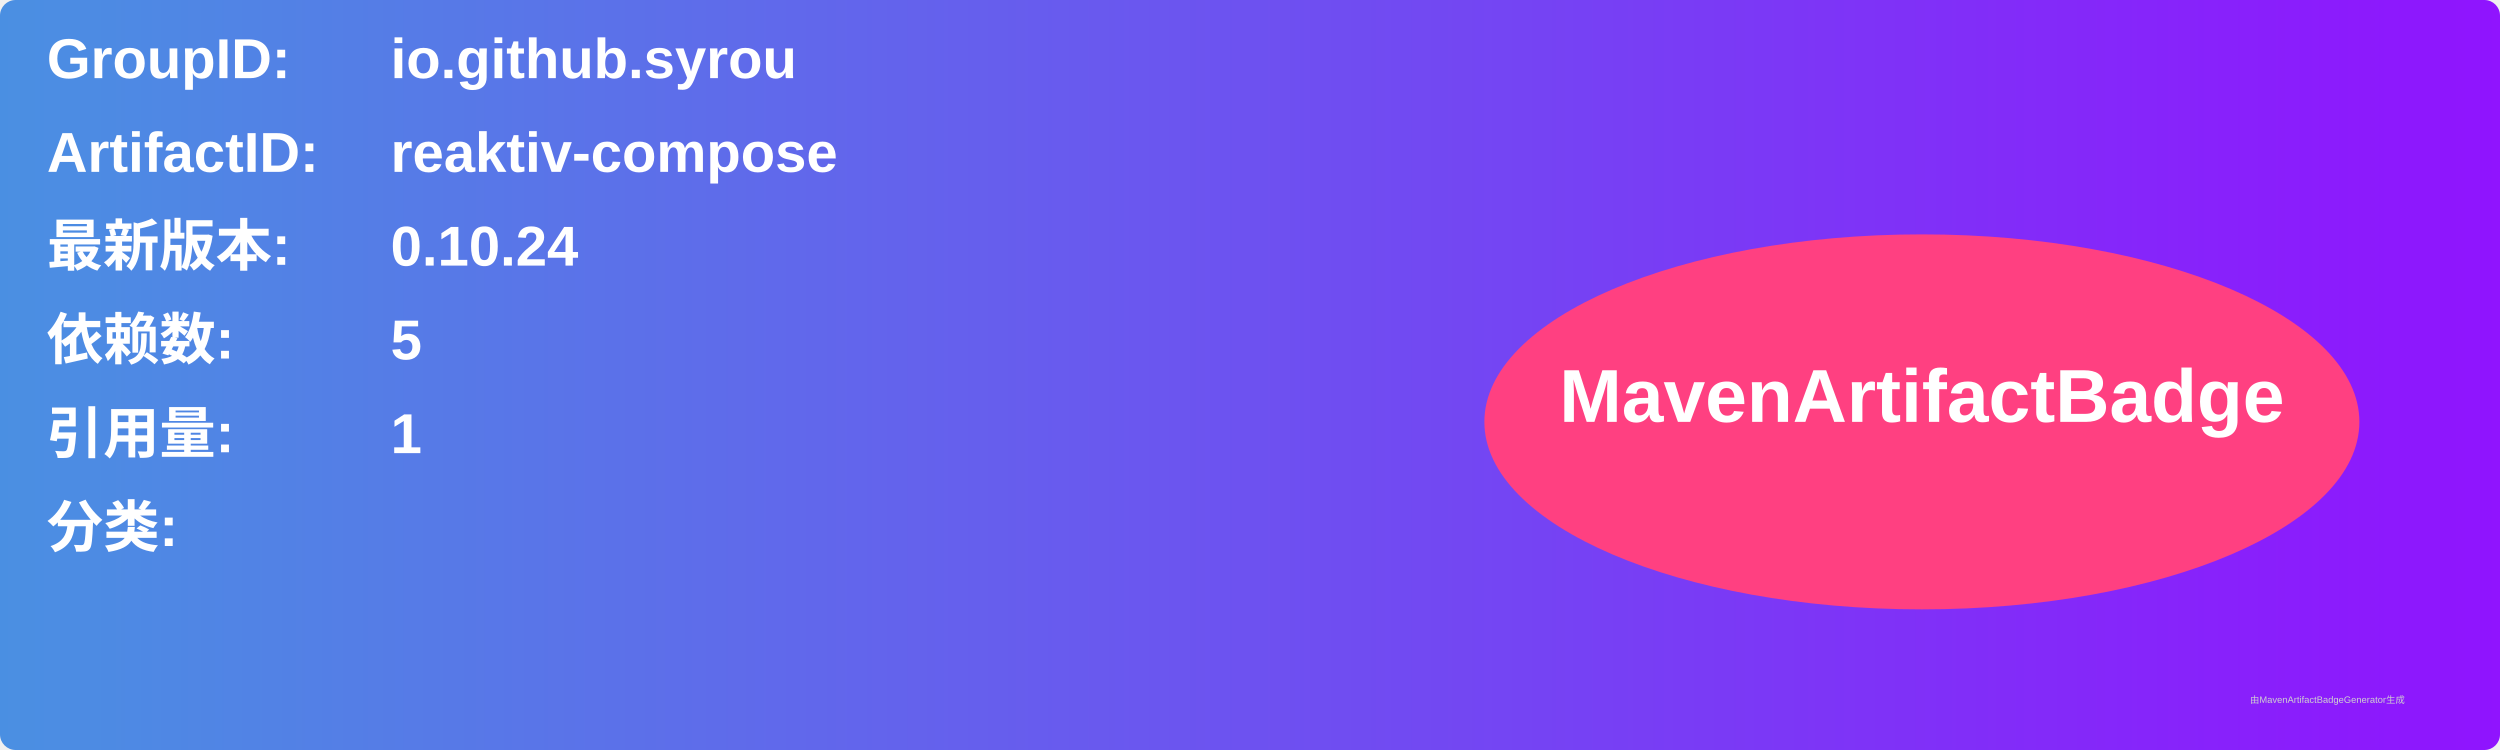
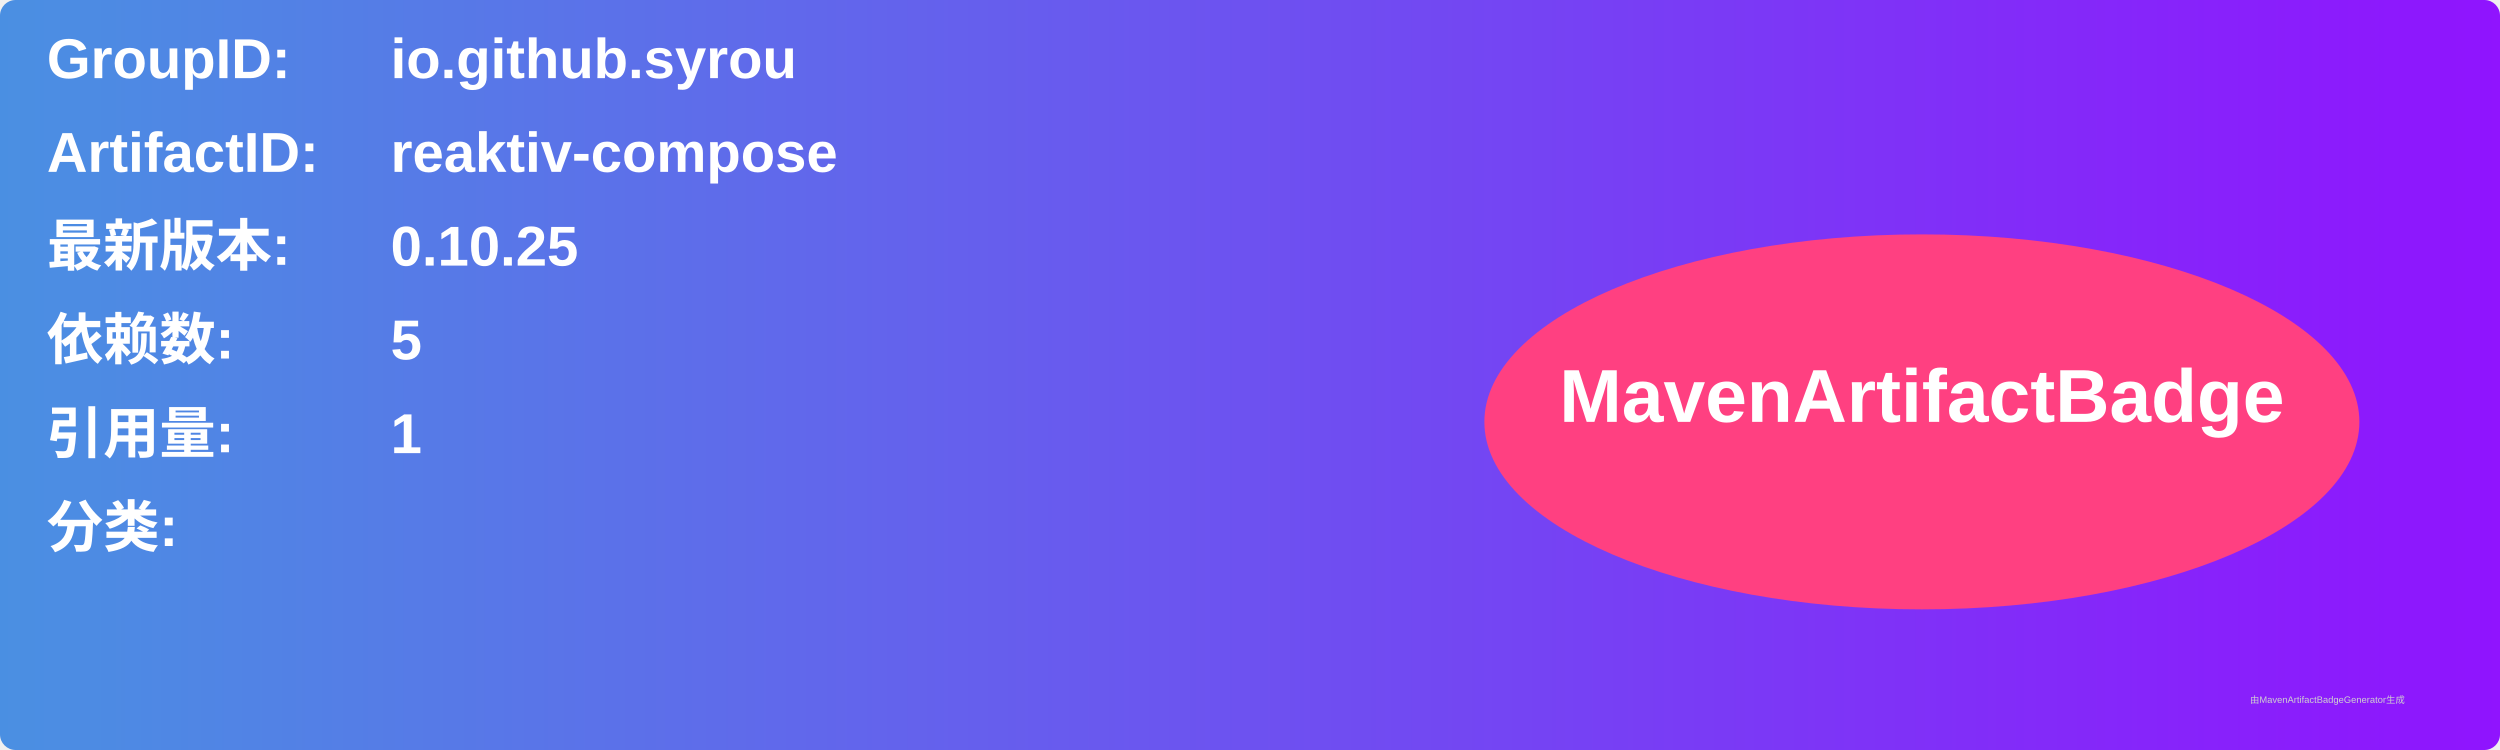
<svg xmlns="http://www.w3.org/2000/svg" width="800" height="240" viewBox="0 0 800 240">
  <linearGradient id="grad" x1="0%" y1="0%" x2="100%" y2="0%">
    <stop offset="0%" stop-color="#4a90e2" />
    <stop offset="100%" stop-color="#9013fe" />
  </linearGradient>
  <rect width="100%" height="100%" rx="5" ry="5" fill="url(#grad)" />
  <g transform="translate(15, 15)">
    <text x="0" y="10" font-family="Arial" font-size="18" fill="white" font-weight="bold" width="260">GroupID:</text>
    <text x="110" y="10" font-family="Arial" font-size="18" fill="white" font-weight="bold" width="460">io.github.syrou</text>
    <text x="0" y="40" font-family="Arial" font-size="18" fill="white" font-weight="bold" width="260">ArtifactID:</text>
    <text x="110" y="40" font-family="Arial" font-size="18" fill="white" font-weight="bold" width="460">reaktiv-compose</text>
    <text x="0" y="70" font-family="Arial" font-size="18" fill="white" font-weight="bold">最新版本:</text>
    <text x="110" y="70" font-family="Arial" font-size="18" fill="white" font-weight="bold">
-       <tspan font-weight="bold">0.10.24</tspan>
+       <tspan font-weight="bold">0.10.25</tspan>
    </text>
    <text x="0" y="100" font-family="Arial" font-size="18" fill="white" font-weight="bold">依赖数: </text>
    <text x="110" y="100" font-family="Arial" font-size="18" fill="white">
      <tspan font-weight="bold">5</tspan>
    </text>
    <text x="0" y="130" font-family="Arial" font-size="18" fill="white" font-weight="bold">引用量: </text>
    <text x="110" y="130" font-family="Arial" font-size="18" fill="white">
      <tspan font-weight="bold">1</tspan>
    </text>
    <text x="0" y="160" font-family="Arial" font-size="18" fill="white" font-weight="bold">分类:</text>
    <text x="10" y="190" font-family="Arial" font-size="10" fill="white">
      <tspan font-weight="bold" />
    </text>
    <ellipse cx="600" cy="120" rx="140" ry="60" fill="#ff4081" />
    <text x="600" y="120" text-anchor="middle" font-family="Arial" font-size="24" fill="white" font-weight="bold">MavenArtifactBadge</text>
  </g>
  <text x="720" y="225" font-family="Arial" font-size="3" fill="#d0d0d0">由MavenArtifactBadgeGenerator生成</text>
</svg>
